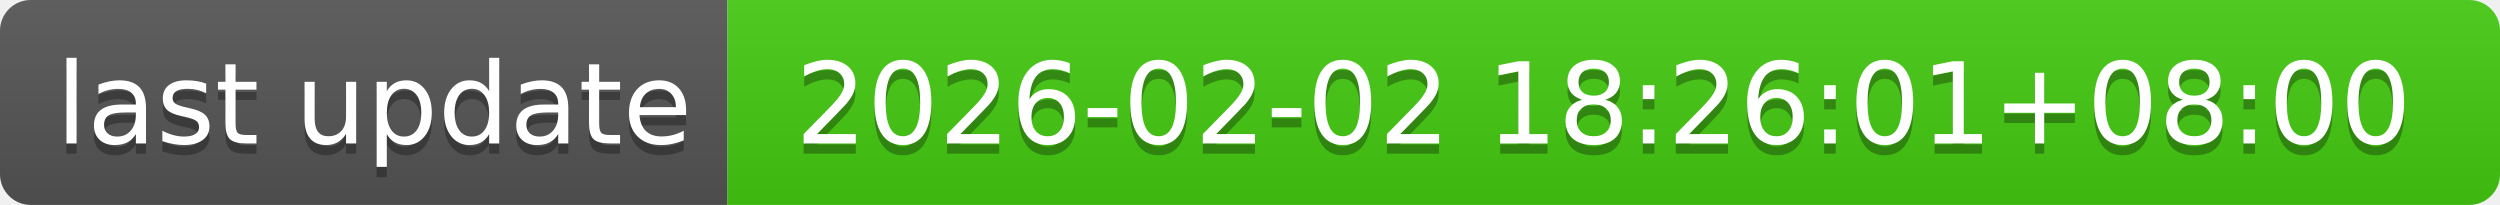
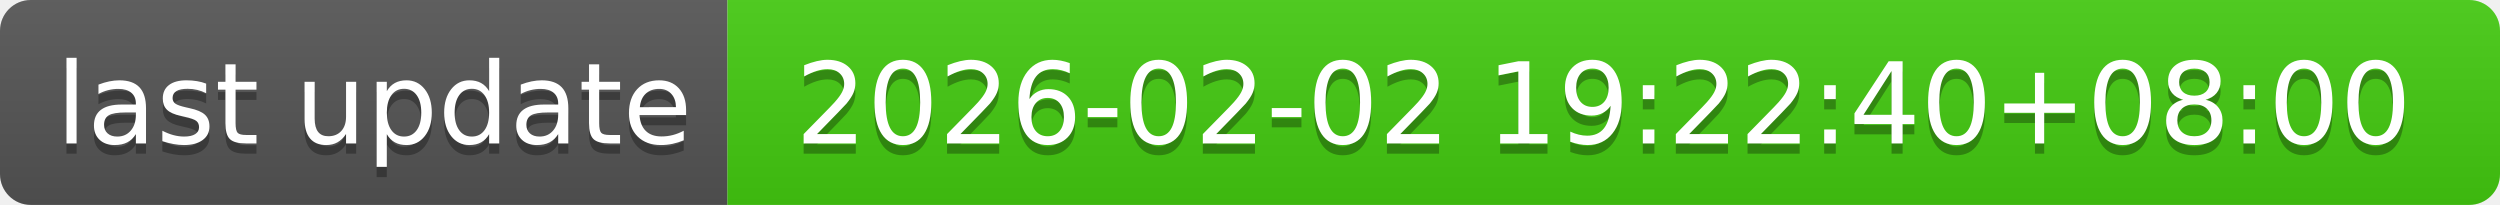
- <svg xmlns="http://www.w3.org/2000/svg" width="244" height="20" role="img" aria-label="last update: 2026-02-02 18:26:01+08:00">
+ <svg xmlns="http://www.w3.org/2000/svg" width="244" height="20" role="img" aria-label="last update: 2026-02-02 19:22:40+08:00">
  <linearGradient id="s" x2="0" y2="100%">
    <stop offset="0" stop-color="#bbb" stop-opacity=".1" />
    <stop offset="1" stop-opacity=".1" />
  </linearGradient>
  <clipPath id="r">
    <rect width="244" height="20" rx="3" fill="#fff" />
  </clipPath>
  <g clip-path="url(#r)">
    <rect width="71" height="20" fill="#555" />
    <rect x="71" width="173" height="20" fill="#4c1" />
    <rect width="244" height="20" fill="url(#s)" />
  </g>
  <g fill="#fff" text-anchor="middle" font-family="Verdana,Geneva,DejaVu Sans,sans-serif" text-rendering="geometricPrecision" font-size="110">
    <text aria-hidden="true" x="365" y="150" fill="#010101" fill-opacity=".3" transform="scale(.1)" textLength="610">last update</text>
    <text x="365" y="140" transform="scale(.1)" fill="#fff" textLength="610">last update</text>
-     <text aria-hidden="true" x="1565" y="150" fill="#010101" fill-opacity=".3" transform="scale(.1)" textLength="1630">2026-02-02 18:26:01+08:00</text>
-     <text x="1565" y="140" transform="scale(.1)" fill="#fff" textLength="1630">2026-02-02 18:26:01+08:00</text>
+     <text aria-hidden="true" x="1565" y="150" fill="#010101" fill-opacity=".3" transform="scale(.1)" textLength="1630">2026-02-02 19:22:40+08:00</text>
+     <text x="1565" y="140" transform="scale(.1)" fill="#fff" textLength="1630">2026-02-02 19:22:40+08:00</text>
  </g>
</svg>
